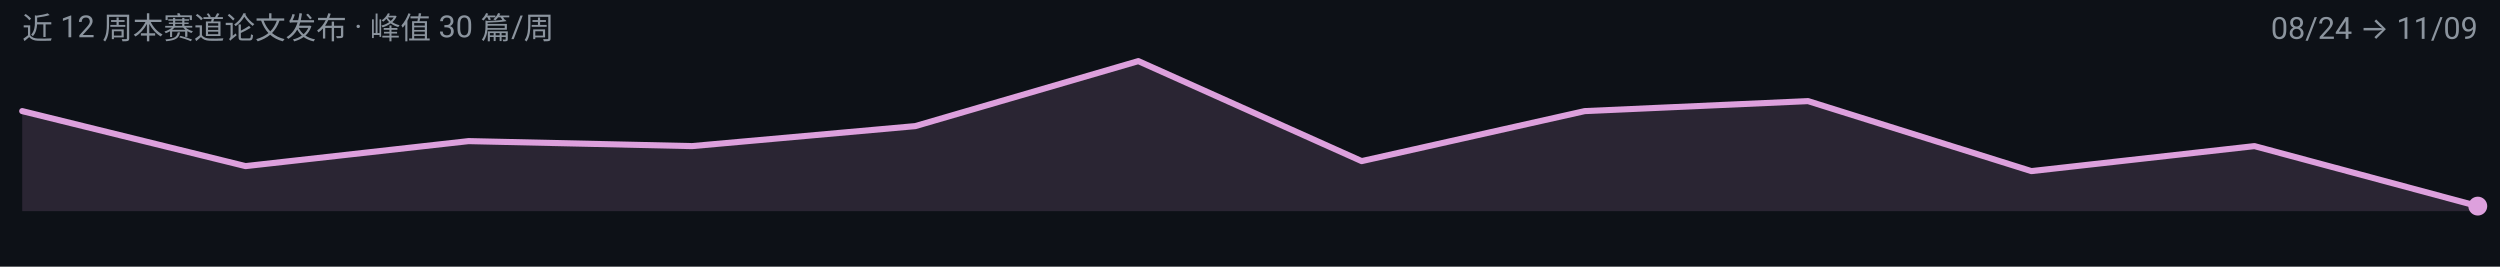
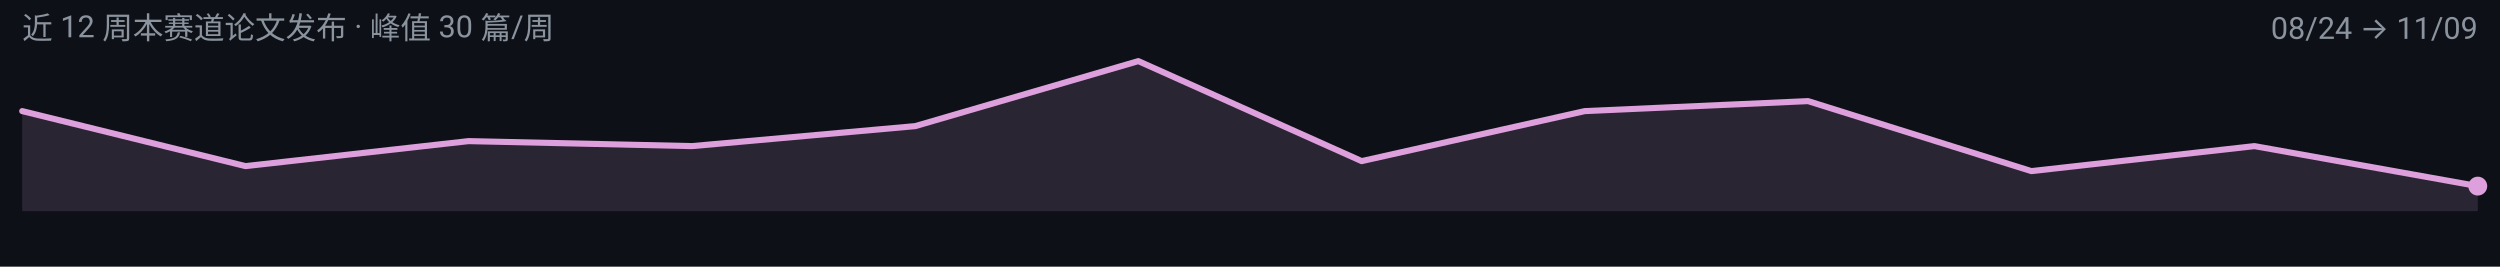
<svg xmlns="http://www.w3.org/2000/svg" width="900" height="96" viewBox="0 0 900 96" role="img" aria-label="omni 周度趋势">
  <rect width="900" height="96" fill="#0D1117" />
  <g font-family="-apple-system, BlinkMacSystemFont, 'Segoe UI', 'Noto Sans SC', 'PingFang SC', 'Microsoft YaHei', Roboto, sans-serif">
-     <path d="M 8.0,76.0 L 8.0,40.0 L 88.4,59.8 L 168.7,50.8 L 249.1,52.6 L 329.5,45.4 L 409.8,22.0 L 490.2,58.0 L 570.5,40.0 L 650.9,36.4 L 731.3,61.6 L 811.6,52.6 L 892.0,74.2 L 892.0,76.0 Z" fill="#DDA0DD" fill-opacity="0.14" />
-     <path d="M 8.0,40.0 L 88.4,59.8 L 168.7,50.8 L 249.1,52.6 L 329.5,45.4 L 409.8,22.0 L 490.2,58.0 L 570.5,40.0 L 650.9,36.4 L 731.3,61.6 L 811.6,52.6 L 892.0,74.2" fill="none" stroke="#DDA0DD" stroke-width="2.2" stroke-linejoin="round" stroke-linecap="round" />
-     <circle cx="892.0" cy="74.2" r="3.4" fill="#DDA0DD" />
+     <path d="M 8.0,76.0 L 8.0,40.0 L 88.4,59.8 L 168.7,50.8 L 249.1,52.6 L 329.5,45.4 L 409.8,22.0 L 490.2,58.0 L 570.5,40.0 L 650.9,36.4 L 731.3,61.6 L 811.6,52.6 L 892.0,67.0 L 892.0,76.0 Z" fill="#DDA0DD" fill-opacity="0.14" />
+     <path d="M 8.0,40.0 L 88.4,59.8 L 168.7,50.8 L 249.1,52.6 L 329.5,45.4 L 409.8,22.0 L 490.2,58.0 L 570.5,40.0 L 650.9,36.4 L 731.3,61.6 L 811.6,52.6 L 892.0,67.0" fill="none" stroke="#DDA0DD" stroke-width="2.2" stroke-linejoin="round" stroke-linecap="round" />
+     <circle cx="892.0" cy="67.0" r="3.4" fill="#DDA0DD" />
    <text x="8" y="14" font-size="11" fill="#8B949E">近 12 周本赛道论文发布 · 峰值 30 篇/周</text>
    <text x="892" y="14" font-size="11" text-anchor="end" fill="#8B949E">08/24 → 11/09</text>
  </g>
</svg>
